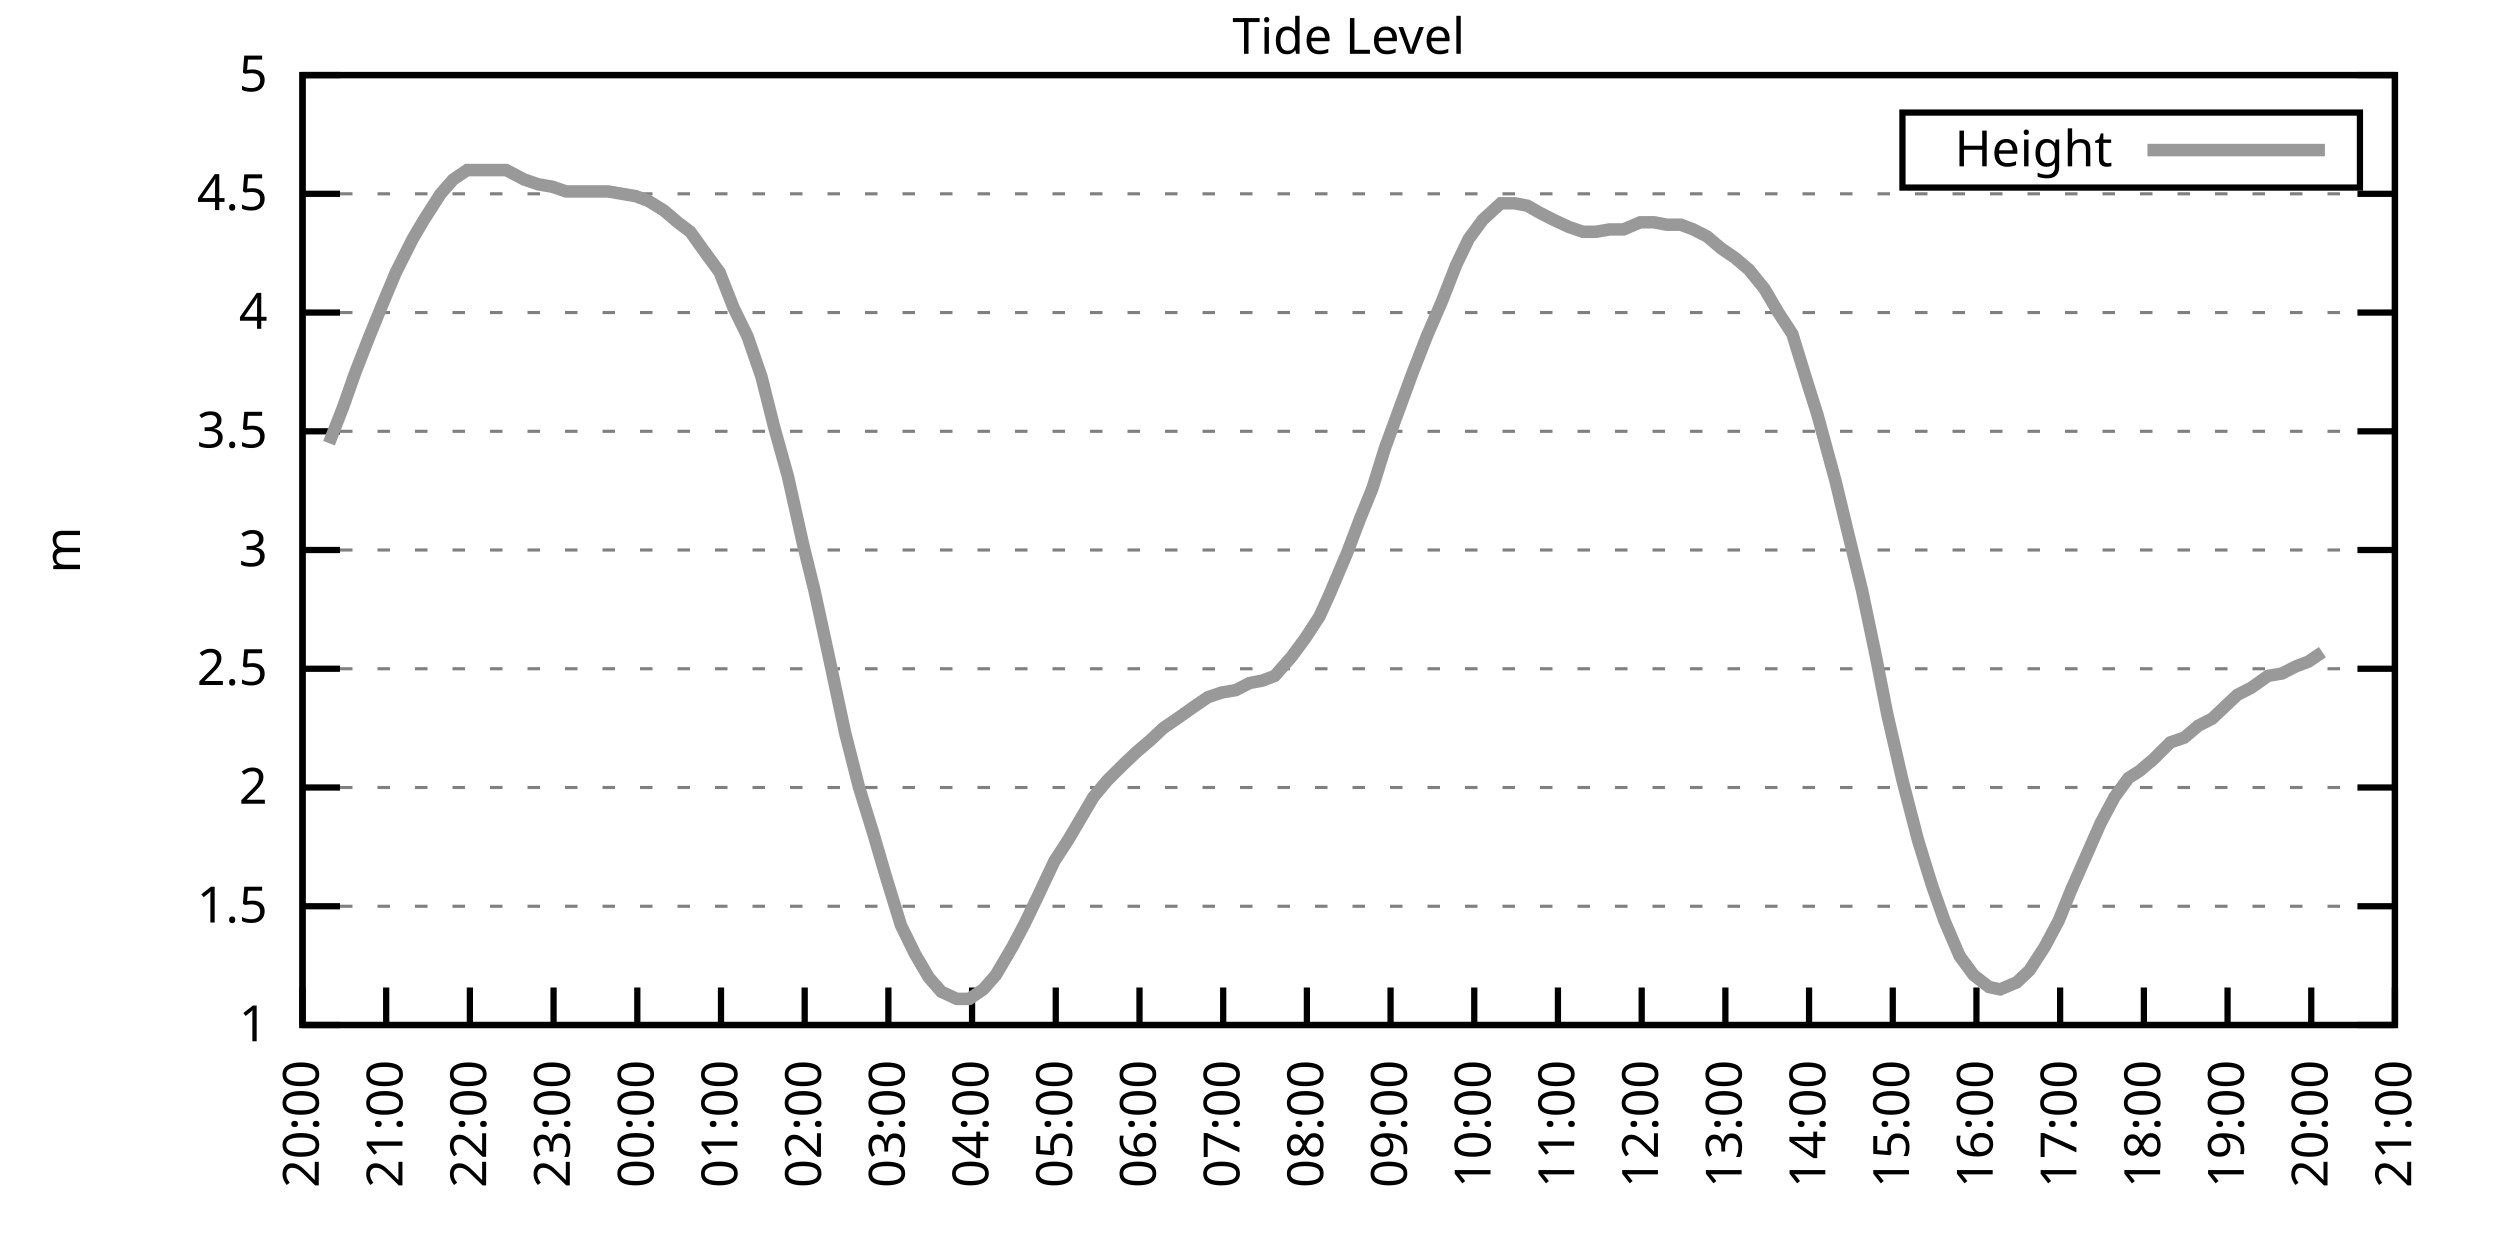
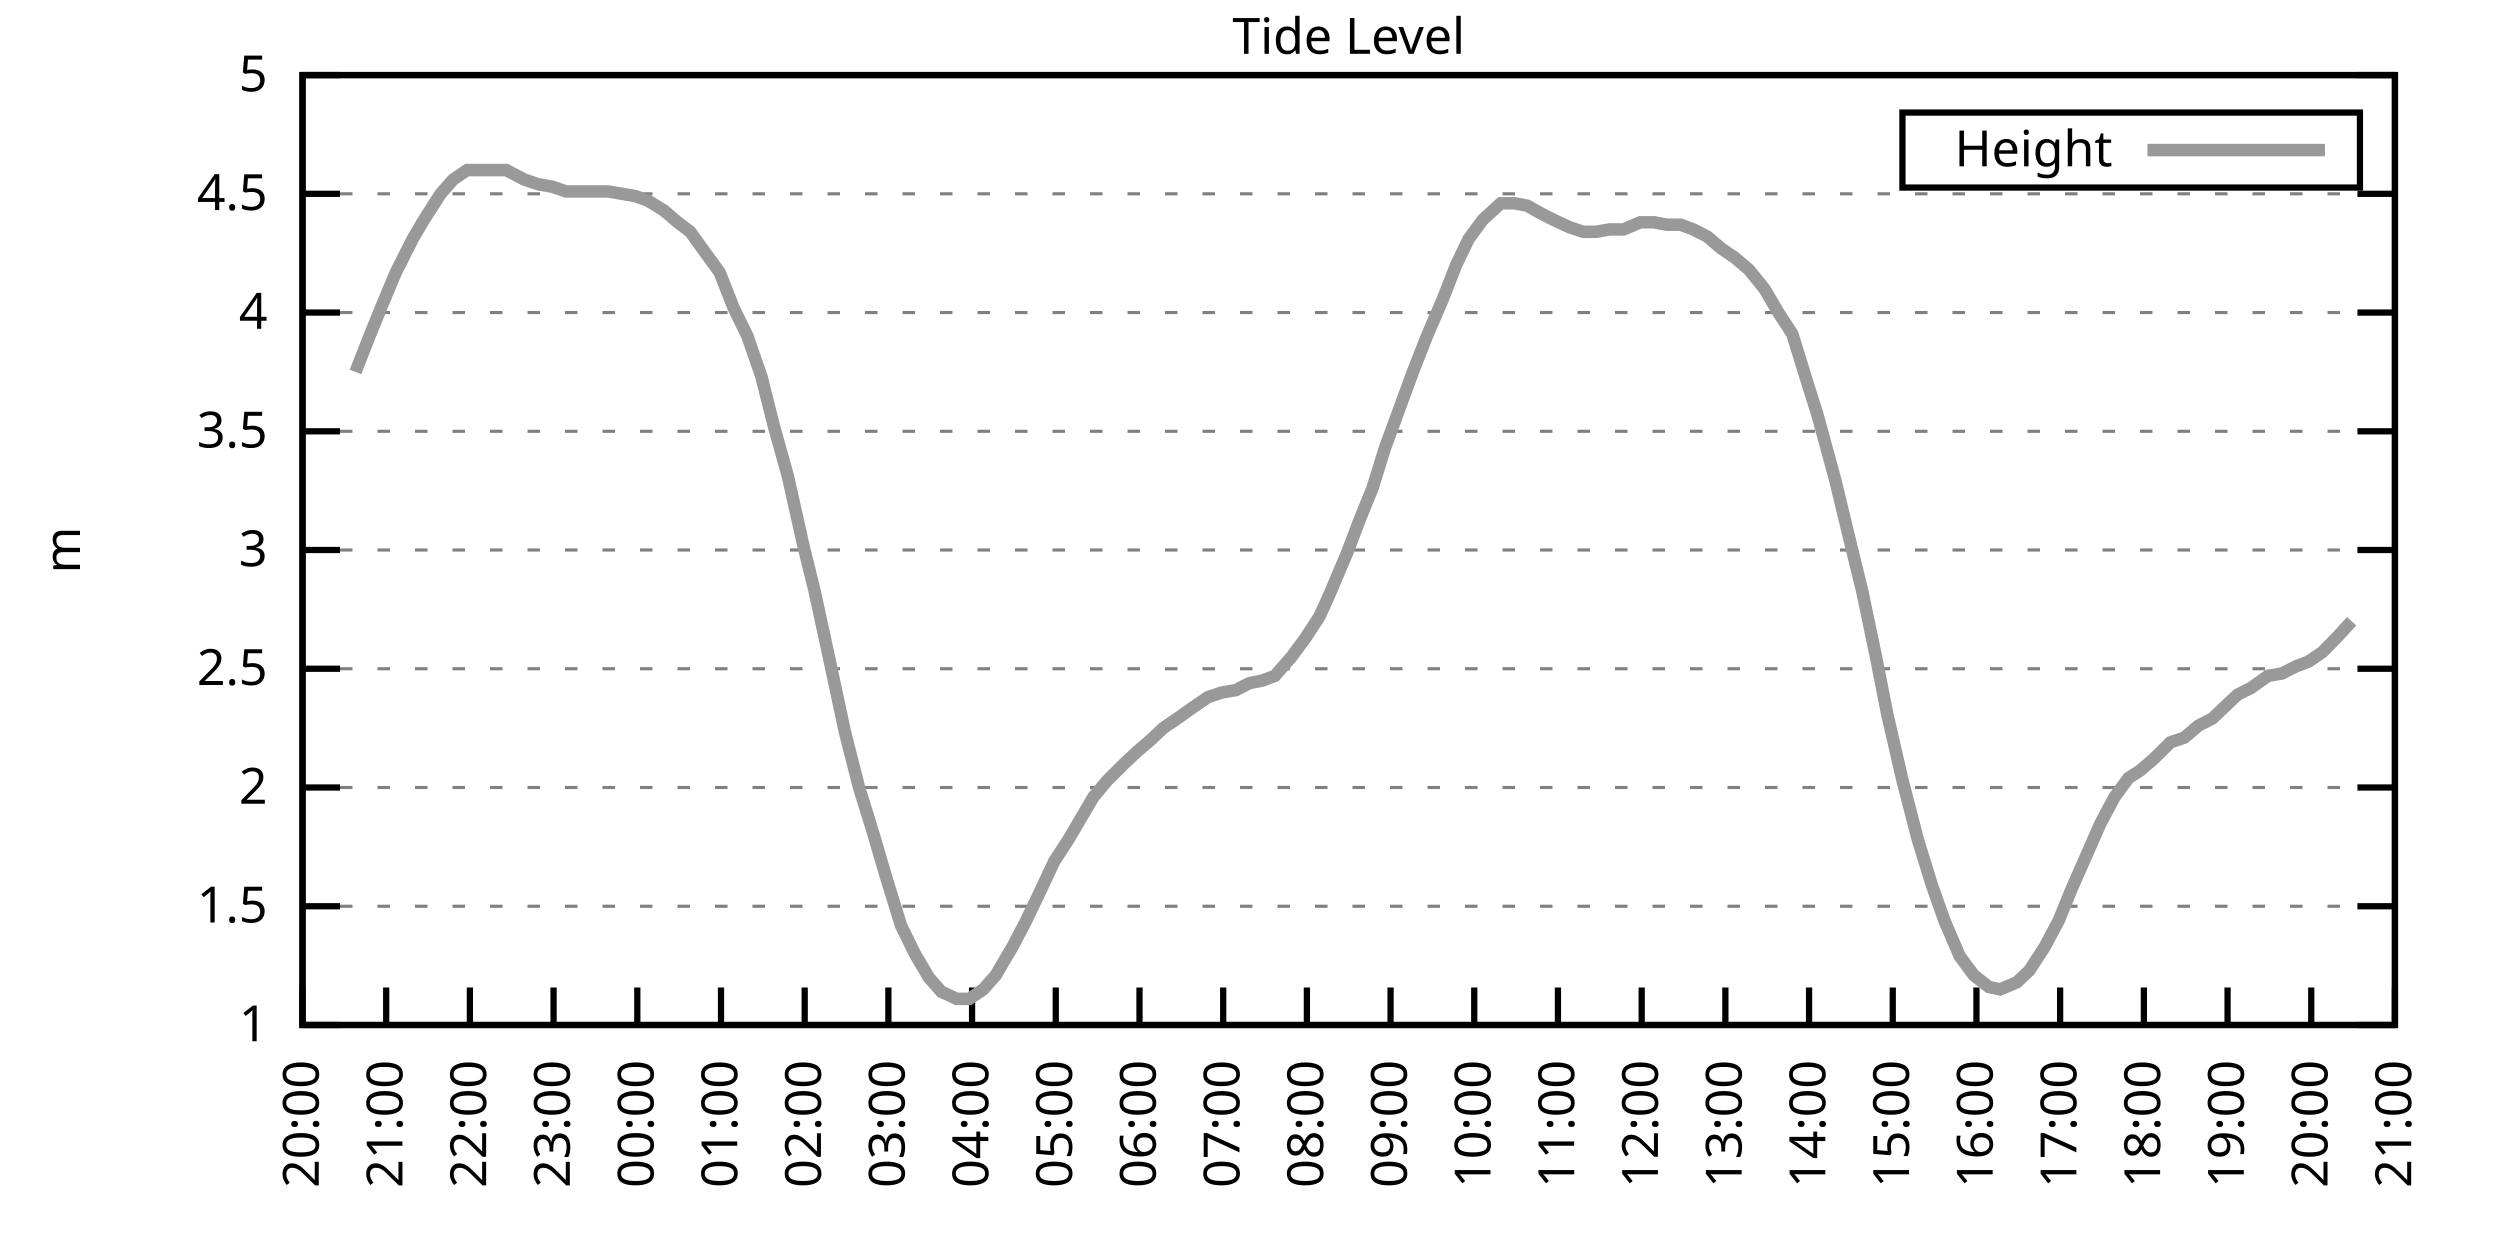
<svg xmlns="http://www.w3.org/2000/svg" xmlns:xlink="http://www.w3.org/1999/xlink" width="400" height="200" viewBox="0 0 400 200">
  <g id="gnuplot_canvas">
    <rect x="0" y="0" width="400" height="200" fill="none" />
    <defs>
      <circle id="gpDot" r="0.5" stroke-width="0.5" stroke="currentColor" />
      <path id="gpPt0" stroke-width="0.333" stroke="currentColor" d="M-1,0 h2 M0,-1 v2" />
      <path id="gpPt1" stroke-width="0.333" stroke="currentColor" d="M-1,-1 L1,1 M1,-1 L-1,1" />
      <path id="gpPt2" stroke-width="0.333" stroke="currentColor" d="M-1,0 L1,0 M0,-1 L0,1 M-1,-1 L1,1 M-1,1 L1,-1" />
      <rect id="gpPt3" stroke-width="0.333" stroke="currentColor" x="-1" y="-1" width="2" height="2" />
      <rect id="gpPt4" stroke-width="0.333" stroke="currentColor" fill="currentColor" x="-1" y="-1" width="2" height="2" />
      <circle id="gpPt5" stroke-width="0.333" stroke="currentColor" cx="0" cy="0" r="1" />
      <use xlink:href="#gpPt5" id="gpPt6" fill="currentColor" stroke="none" />
      <path id="gpPt7" stroke-width="0.333" stroke="currentColor" d="M0,-1.33 L-1.33,0.67 L1.33,0.67 z" />
      <use xlink:href="#gpPt7" id="gpPt8" fill="currentColor" stroke="none" />
      <use xlink:href="#gpPt7" id="gpPt9" stroke="currentColor" transform="rotate(180)" />
      <use xlink:href="#gpPt9" id="gpPt10" fill="currentColor" stroke="none" />
      <use xlink:href="#gpPt3" id="gpPt11" stroke="currentColor" transform="rotate(45)" />
      <use xlink:href="#gpPt11" id="gpPt12" fill="currentColor" stroke="none" />
      <path id="gpPt13" stroke-width="0.333" stroke="currentColor" d="M0,1.330 L1.265,0.411 L0.782,-1.067 L-0.782,-1.076 L-1.265,0.411 z" />
      <use xlink:href="#gpPt13" id="gpPt14" fill="currentColor" stroke="none" />
      <filter id="textbox" filterUnits="objectBoundingBox" x="0" y="0" height="1" width="1">
        <feFlood flood-color="white" flood-opacity="1" result="bgnd" />
        <feComposite in="SourceGraphic" in2="bgnd" operator="atop" />
      </filter>
      <filter id="greybox" filterUnits="objectBoundingBox" x="0" y="0" height="1" width="1">
        <feFlood flood-color="lightgrey" flood-opacity="1" result="grey" />
        <feComposite in="SourceGraphic" in2="grey" operator="atop" />
      </filter>
    </defs>
    <g fill="none" color="white" stroke="currentColor" stroke-width="1.00" stroke-linecap="butt" stroke-linejoin="miter">
</g>
    <g fill="none" color="black" stroke="currentColor" stroke-width="1.00" stroke-linecap="butt" stroke-linejoin="miter">
      <g stroke="none" shape-rendering="crispEdges">
        <polygon fill="rgb(255, 255, 255)" points="48.40,164.00 383.18,164.00 383.18,12.02 48.40,12.02 " />
      </g>
    </g>
    <g fill="none" color="black" stroke="currentColor" stroke-width="1.00" stroke-linecap="butt" stroke-linejoin="miter">
</g>
    <g fill="none" color="black" stroke="black" stroke-width="0.50" stroke-linecap="butt" stroke-linejoin="miter">
</g>
    <g fill="none" color="gray" stroke="currentColor" stroke-width="0.50" stroke-linecap="butt" stroke-linejoin="miter">
      <path stroke="gray" stroke-dasharray="2,4" class="gridline" d="M48.40,164.00 L383.19,164.00  " />
    </g>
    <g fill="none" color="gray" stroke="gray" stroke-width="1.00" stroke-linecap="butt" stroke-linejoin="miter">
</g>
    <g fill="none" color="black" stroke="currentColor" stroke-width="1.00" stroke-linecap="butt" stroke-linejoin="miter">
      <path stroke="black" d="M48.40,164.00 L54.40,164.00 M383.19,164.00 L377.19,164.00  " />
      <g transform="translate(42.80,166.60)" stroke="none" fill="black" font-family="Sans" font-size="8.00" text-anchor="end">
        <text>
          <tspan font-family="Sans"> 1</tspan>
        </text>
      </g>
    </g>
    <g fill="none" color="black" stroke="currentColor" stroke-width="1.00" stroke-linecap="butt" stroke-linejoin="miter">
</g>
    <g fill="none" color="black" stroke="black" stroke-width="0.50" stroke-linecap="butt" stroke-linejoin="miter">
</g>
    <g fill="none" color="gray" stroke="currentColor" stroke-width="0.50" stroke-linecap="butt" stroke-linejoin="miter">
      <path stroke="gray" stroke-dasharray="2,4" class="gridline" d="M48.40,145.00 L383.19,145.00  " />
    </g>
    <g fill="none" color="gray" stroke="gray" stroke-width="1.00" stroke-linecap="butt" stroke-linejoin="miter">
</g>
    <g fill="none" color="black" stroke="currentColor" stroke-width="1.00" stroke-linecap="butt" stroke-linejoin="miter">
      <path stroke="black" d="M48.40,145.00 L54.40,145.00 M383.19,145.00 L377.19,145.00  " />
      <g transform="translate(42.80,147.60)" stroke="none" fill="black" font-family="Sans" font-size="8.00" text-anchor="end">
        <text>
          <tspan font-family="Sans"> 1.5</tspan>
        </text>
      </g>
    </g>
    <g fill="none" color="black" stroke="currentColor" stroke-width="1.00" stroke-linecap="butt" stroke-linejoin="miter">
</g>
    <g fill="none" color="black" stroke="black" stroke-width="0.50" stroke-linecap="butt" stroke-linejoin="miter">
</g>
    <g fill="none" color="gray" stroke="currentColor" stroke-width="0.50" stroke-linecap="butt" stroke-linejoin="miter">
      <path stroke="gray" stroke-dasharray="2,4" class="gridline" d="M48.40,126.00 L383.19,126.00  " />
    </g>
    <g fill="none" color="gray" stroke="gray" stroke-width="1.00" stroke-linecap="butt" stroke-linejoin="miter">
</g>
    <g fill="none" color="black" stroke="currentColor" stroke-width="1.00" stroke-linecap="butt" stroke-linejoin="miter">
      <path stroke="black" d="M48.40,126.00 L54.40,126.00 M383.19,126.00 L377.19,126.00  " />
      <g transform="translate(42.80,128.60)" stroke="none" fill="black" font-family="Sans" font-size="8.00" text-anchor="end">
        <text>
          <tspan font-family="Sans"> 2</tspan>
        </text>
      </g>
    </g>
    <g fill="none" color="black" stroke="currentColor" stroke-width="1.00" stroke-linecap="butt" stroke-linejoin="miter">
</g>
    <g fill="none" color="black" stroke="black" stroke-width="0.50" stroke-linecap="butt" stroke-linejoin="miter">
</g>
    <g fill="none" color="gray" stroke="currentColor" stroke-width="0.50" stroke-linecap="butt" stroke-linejoin="miter">
      <path stroke="gray" stroke-dasharray="2,4" class="gridline" d="M48.40,107.00 L383.19,107.00  " />
    </g>
    <g fill="none" color="gray" stroke="gray" stroke-width="1.00" stroke-linecap="butt" stroke-linejoin="miter">
</g>
    <g fill="none" color="black" stroke="currentColor" stroke-width="1.00" stroke-linecap="butt" stroke-linejoin="miter">
      <path stroke="black" d="M48.40,107.00 L54.40,107.00 M383.19,107.00 L377.19,107.00  " />
      <g transform="translate(42.80,109.60)" stroke="none" fill="black" font-family="Sans" font-size="8.00" text-anchor="end">
        <text>
          <tspan font-family="Sans"> 2.5</tspan>
        </text>
      </g>
    </g>
    <g fill="none" color="black" stroke="currentColor" stroke-width="1.00" stroke-linecap="butt" stroke-linejoin="miter">
</g>
    <g fill="none" color="black" stroke="black" stroke-width="0.50" stroke-linecap="butt" stroke-linejoin="miter">
</g>
    <g fill="none" color="gray" stroke="currentColor" stroke-width="0.50" stroke-linecap="butt" stroke-linejoin="miter">
      <path stroke="gray" stroke-dasharray="2,4" class="gridline" d="M48.40,88.00 L383.19,88.00  " />
    </g>
    <g fill="none" color="gray" stroke="gray" stroke-width="1.00" stroke-linecap="butt" stroke-linejoin="miter">
</g>
    <g fill="none" color="black" stroke="currentColor" stroke-width="1.00" stroke-linecap="butt" stroke-linejoin="miter">
      <path stroke="black" d="M48.40,88.00 L54.40,88.00 M383.19,88.00 L377.19,88.00  " />
      <g transform="translate(42.80,90.60)" stroke="none" fill="black" font-family="Sans" font-size="8.00" text-anchor="end">
        <text>
          <tspan font-family="Sans"> 3</tspan>
        </text>
      </g>
    </g>
    <g fill="none" color="black" stroke="currentColor" stroke-width="1.00" stroke-linecap="butt" stroke-linejoin="miter">
</g>
    <g fill="none" color="black" stroke="black" stroke-width="0.50" stroke-linecap="butt" stroke-linejoin="miter">
</g>
    <g fill="none" color="gray" stroke="currentColor" stroke-width="0.50" stroke-linecap="butt" stroke-linejoin="miter">
      <path stroke="gray" stroke-dasharray="2,4" class="gridline" d="M48.40,69.01 L383.19,69.01  " />
    </g>
    <g fill="none" color="gray" stroke="gray" stroke-width="1.00" stroke-linecap="butt" stroke-linejoin="miter">
</g>
    <g fill="none" color="black" stroke="currentColor" stroke-width="1.00" stroke-linecap="butt" stroke-linejoin="miter">
      <path stroke="black" d="M48.40,69.01 L54.40,69.01 M383.19,69.01 L377.19,69.01  " />
      <g transform="translate(42.80,71.61)" stroke="none" fill="black" font-family="Sans" font-size="8.00" text-anchor="end">
        <text>
          <tspan font-family="Sans"> 3.5</tspan>
        </text>
      </g>
    </g>
    <g fill="none" color="black" stroke="currentColor" stroke-width="1.00" stroke-linecap="butt" stroke-linejoin="miter">
</g>
    <g fill="none" color="black" stroke="black" stroke-width="0.50" stroke-linecap="butt" stroke-linejoin="miter">
</g>
    <g fill="none" color="gray" stroke="currentColor" stroke-width="0.50" stroke-linecap="butt" stroke-linejoin="miter">
      <path stroke="gray" stroke-dasharray="2,4" class="gridline" d="M48.40,50.01 L383.19,50.01  " />
    </g>
    <g fill="none" color="gray" stroke="gray" stroke-width="1.00" stroke-linecap="butt" stroke-linejoin="miter">
</g>
    <g fill="none" color="black" stroke="currentColor" stroke-width="1.00" stroke-linecap="butt" stroke-linejoin="miter">
      <path stroke="black" d="M48.40,50.01 L54.40,50.01 M383.19,50.01 L377.19,50.01  " />
      <g transform="translate(42.80,52.61)" stroke="none" fill="black" font-family="Sans" font-size="8.00" text-anchor="end">
        <text>
          <tspan font-family="Sans"> 4</tspan>
        </text>
      </g>
    </g>
    <g fill="none" color="black" stroke="currentColor" stroke-width="1.00" stroke-linecap="butt" stroke-linejoin="miter">
</g>
    <g fill="none" color="black" stroke="black" stroke-width="0.50" stroke-linecap="butt" stroke-linejoin="miter">
</g>
    <g fill="none" color="gray" stroke="currentColor" stroke-width="0.50" stroke-linecap="butt" stroke-linejoin="miter">
      <path stroke="gray" stroke-dasharray="2,4" class="gridline" d="M48.40,31.01 L383.19,31.01  " />
    </g>
    <g fill="none" color="gray" stroke="gray" stroke-width="1.00" stroke-linecap="butt" stroke-linejoin="miter">
</g>
    <g fill="none" color="black" stroke="currentColor" stroke-width="1.00" stroke-linecap="butt" stroke-linejoin="miter">
      <path stroke="black" d="M48.40,31.01 L54.40,31.01 M383.19,31.01 L377.19,31.01  " />
      <g transform="translate(42.80,33.61)" stroke="none" fill="black" font-family="Sans" font-size="8.00" text-anchor="end">
        <text>
          <tspan font-family="Sans"> 4.5</tspan>
        </text>
      </g>
    </g>
    <g fill="none" color="black" stroke="currentColor" stroke-width="1.00" stroke-linecap="butt" stroke-linejoin="miter">
</g>
    <g fill="none" color="black" stroke="black" stroke-width="0.50" stroke-linecap="butt" stroke-linejoin="miter">
</g>
    <g fill="none" color="gray" stroke="currentColor" stroke-width="0.50" stroke-linecap="butt" stroke-linejoin="miter">
      <path stroke="gray" stroke-dasharray="2,4" class="gridline" d="M48.40,12.01 L383.19,12.01  " />
    </g>
    <g fill="none" color="gray" stroke="gray" stroke-width="1.00" stroke-linecap="butt" stroke-linejoin="miter">
</g>
    <g fill="none" color="black" stroke="currentColor" stroke-width="1.00" stroke-linecap="butt" stroke-linejoin="miter">
      <path stroke="black" d="M48.40,12.01 L54.40,12.01 M383.19,12.01 L377.19,12.01  " />
      <g transform="translate(42.80,14.61)" stroke="none" fill="black" font-family="Sans" font-size="8.00" text-anchor="end">
        <text>
          <tspan font-family="Sans"> 5</tspan>
        </text>
      </g>
    </g>
    <g fill="none" color="black" stroke="currentColor" stroke-width="1.00" stroke-linecap="butt" stroke-linejoin="miter">
      <path stroke="black" d="M48.40,164.00 L48.40,158.00  " />
      <g transform="translate(51.00,169.60) rotate(270.00)" stroke="none" fill="black" font-family="Sans" font-size="8.00" text-anchor="end">
        <text>
          <tspan font-family="Sans">20:00</tspan>
        </text>
      </g>
    </g>
    <g fill="none" color="black" stroke="currentColor" stroke-width="1.00" stroke-linecap="butt" stroke-linejoin="miter">
      <path stroke="black" d="M61.79,164.00 L61.79,158.00  " />
      <g transform="translate(64.39,169.60) rotate(270.00)" stroke="none" fill="black" font-family="Sans" font-size="8.00" text-anchor="end">
        <text>
          <tspan font-family="Sans">21:00</tspan>
        </text>
      </g>
    </g>
    <g fill="none" color="black" stroke="currentColor" stroke-width="1.00" stroke-linecap="butt" stroke-linejoin="miter">
      <path stroke="black" d="M75.18,164.00 L75.18,158.00  " />
      <g transform="translate(77.78,169.60) rotate(270.00)" stroke="none" fill="black" font-family="Sans" font-size="8.00" text-anchor="end">
        <text>
          <tspan font-family="Sans">22:00</tspan>
        </text>
      </g>
    </g>
    <g fill="none" color="black" stroke="currentColor" stroke-width="1.00" stroke-linecap="butt" stroke-linejoin="miter">
      <path stroke="black" d="M88.57,164.00 L88.57,158.00  " />
      <g transform="translate(91.17,169.60) rotate(270.00)" stroke="none" fill="black" font-family="Sans" font-size="8.00" text-anchor="end">
        <text>
          <tspan font-family="Sans">23:00</tspan>
        </text>
      </g>
    </g>
    <g fill="none" color="black" stroke="currentColor" stroke-width="1.00" stroke-linecap="butt" stroke-linejoin="miter">
      <path stroke="black" d="M101.97,164.00 L101.97,158.00  " />
      <g transform="translate(104.57,169.60) rotate(270.00)" stroke="none" fill="black" font-family="Sans" font-size="8.00" text-anchor="end">
        <text>
          <tspan font-family="Sans">00:00</tspan>
        </text>
      </g>
    </g>
    <g fill="none" color="black" stroke="currentColor" stroke-width="1.00" stroke-linecap="butt" stroke-linejoin="miter">
      <path stroke="black" d="M115.36,164.00 L115.36,158.00  " />
      <g transform="translate(117.96,169.60) rotate(270.00)" stroke="none" fill="black" font-family="Sans" font-size="8.00" text-anchor="end">
        <text>
          <tspan font-family="Sans">01:00</tspan>
        </text>
      </g>
    </g>
    <g fill="none" color="black" stroke="currentColor" stroke-width="1.00" stroke-linecap="butt" stroke-linejoin="miter">
      <path stroke="black" d="M128.75,164.00 L128.75,158.00  " />
      <g transform="translate(131.35,169.60) rotate(270.00)" stroke="none" fill="black" font-family="Sans" font-size="8.00" text-anchor="end">
        <text>
          <tspan font-family="Sans">02:00</tspan>
        </text>
      </g>
    </g>
    <g fill="none" color="black" stroke="currentColor" stroke-width="1.00" stroke-linecap="butt" stroke-linejoin="miter">
      <path stroke="black" d="M142.14,164.00 L142.14,158.00  " />
      <g transform="translate(144.74,169.60) rotate(270.00)" stroke="none" fill="black" font-family="Sans" font-size="8.00" text-anchor="end">
        <text>
          <tspan font-family="Sans">03:00</tspan>
        </text>
      </g>
    </g>
    <g fill="none" color="black" stroke="currentColor" stroke-width="1.00" stroke-linecap="butt" stroke-linejoin="miter">
      <path stroke="black" d="M155.53,164.00 L155.53,158.00  " />
      <g transform="translate(158.13,169.60) rotate(270.00)" stroke="none" fill="black" font-family="Sans" font-size="8.00" text-anchor="end">
        <text>
          <tspan font-family="Sans">04:00</tspan>
        </text>
      </g>
    </g>
    <g fill="none" color="black" stroke="currentColor" stroke-width="1.00" stroke-linecap="butt" stroke-linejoin="miter">
      <path stroke="black" d="M168.92,164.00 L168.92,158.00  " />
      <g transform="translate(171.52,169.60) rotate(270.00)" stroke="none" fill="black" font-family="Sans" font-size="8.00" text-anchor="end">
        <text>
          <tspan font-family="Sans">05:00</tspan>
        </text>
      </g>
    </g>
    <g fill="none" color="black" stroke="currentColor" stroke-width="1.00" stroke-linecap="butt" stroke-linejoin="miter">
      <path stroke="black" d="M182.32,164.00 L182.32,158.00  " />
      <g transform="translate(184.92,169.60) rotate(270.00)" stroke="none" fill="black" font-family="Sans" font-size="8.00" text-anchor="end">
        <text>
          <tspan font-family="Sans">06:00</tspan>
        </text>
      </g>
    </g>
    <g fill="none" color="black" stroke="currentColor" stroke-width="1.00" stroke-linecap="butt" stroke-linejoin="miter">
      <path stroke="black" d="M195.71,164.00 L195.71,158.00  " />
      <g transform="translate(198.31,169.60) rotate(270.00)" stroke="none" fill="black" font-family="Sans" font-size="8.00" text-anchor="end">
        <text>
          <tspan font-family="Sans">07:00</tspan>
        </text>
      </g>
    </g>
    <g fill="none" color="black" stroke="currentColor" stroke-width="1.00" stroke-linecap="butt" stroke-linejoin="miter">
      <path stroke="black" d="M209.10,164.00 L209.10,158.00  " />
      <g transform="translate(211.70,169.60) rotate(270.00)" stroke="none" fill="black" font-family="Sans" font-size="8.00" text-anchor="end">
        <text>
          <tspan font-family="Sans">08:00</tspan>
        </text>
      </g>
    </g>
    <g fill="none" color="black" stroke="currentColor" stroke-width="1.00" stroke-linecap="butt" stroke-linejoin="miter">
      <path stroke="black" d="M222.49,164.00 L222.49,158.00  " />
      <g transform="translate(225.09,169.60) rotate(270.00)" stroke="none" fill="black" font-family="Sans" font-size="8.00" text-anchor="end">
        <text>
          <tspan font-family="Sans">09:00</tspan>
        </text>
      </g>
    </g>
    <g fill="none" color="black" stroke="currentColor" stroke-width="1.00" stroke-linecap="butt" stroke-linejoin="miter">
      <path stroke="black" d="M235.88,164.00 L235.88,158.00  " />
      <g transform="translate(238.48,169.60) rotate(270.00)" stroke="none" fill="black" font-family="Sans" font-size="8.00" text-anchor="end">
        <text>
          <tspan font-family="Sans">10:00</tspan>
        </text>
      </g>
    </g>
    <g fill="none" color="black" stroke="currentColor" stroke-width="1.00" stroke-linecap="butt" stroke-linejoin="miter">
      <path stroke="black" d="M249.27,164.00 L249.27,158.00  " />
      <g transform="translate(251.87,169.60) rotate(270.00)" stroke="none" fill="black" font-family="Sans" font-size="8.00" text-anchor="end">
        <text>
          <tspan font-family="Sans">11:00</tspan>
        </text>
      </g>
    </g>
    <g fill="none" color="black" stroke="currentColor" stroke-width="1.00" stroke-linecap="butt" stroke-linejoin="miter">
      <path stroke="black" d="M262.67,164.00 L262.67,158.00  " />
      <g transform="translate(265.27,169.60) rotate(270.00)" stroke="none" fill="black" font-family="Sans" font-size="8.00" text-anchor="end">
        <text>
          <tspan font-family="Sans">12:00</tspan>
        </text>
      </g>
    </g>
    <g fill="none" color="black" stroke="currentColor" stroke-width="1.00" stroke-linecap="butt" stroke-linejoin="miter">
      <path stroke="black" d="M276.06,164.00 L276.06,158.00  " />
      <g transform="translate(278.66,169.60) rotate(270.00)" stroke="none" fill="black" font-family="Sans" font-size="8.00" text-anchor="end">
        <text>
          <tspan font-family="Sans">13:00</tspan>
        </text>
      </g>
    </g>
    <g fill="none" color="black" stroke="currentColor" stroke-width="1.00" stroke-linecap="butt" stroke-linejoin="miter">
      <path stroke="black" d="M289.45,164.00 L289.45,158.00  " />
      <g transform="translate(292.05,169.60) rotate(270.00)" stroke="none" fill="black" font-family="Sans" font-size="8.00" text-anchor="end">
        <text>
          <tspan font-family="Sans">14:00</tspan>
        </text>
      </g>
    </g>
    <g fill="none" color="black" stroke="currentColor" stroke-width="1.00" stroke-linecap="butt" stroke-linejoin="miter">
      <path stroke="black" d="M302.84,164.00 L302.84,158.00  " />
      <g transform="translate(305.44,169.60) rotate(270.00)" stroke="none" fill="black" font-family="Sans" font-size="8.00" text-anchor="end">
        <text>
          <tspan font-family="Sans">15:00</tspan>
        </text>
      </g>
    </g>
    <g fill="none" color="black" stroke="currentColor" stroke-width="1.00" stroke-linecap="butt" stroke-linejoin="miter">
      <path stroke="black" d="M316.23,164.00 L316.23,158.00  " />
      <g transform="translate(318.83,169.60) rotate(270.00)" stroke="none" fill="black" font-family="Sans" font-size="8.00" text-anchor="end">
        <text>
          <tspan font-family="Sans">16:00</tspan>
        </text>
      </g>
    </g>
    <g fill="none" color="black" stroke="currentColor" stroke-width="1.00" stroke-linecap="butt" stroke-linejoin="miter">
      <path stroke="black" d="M329.62,164.00 L329.62,158.00  " />
      <g transform="translate(332.22,169.60) rotate(270.00)" stroke="none" fill="black" font-family="Sans" font-size="8.00" text-anchor="end">
        <text>
          <tspan font-family="Sans">17:00</tspan>
        </text>
      </g>
    </g>
    <g fill="none" color="black" stroke="currentColor" stroke-width="1.00" stroke-linecap="butt" stroke-linejoin="miter">
      <path stroke="black" d="M343.02,164.00 L343.02,158.00  " />
      <g transform="translate(345.62,169.60) rotate(270.00)" stroke="none" fill="black" font-family="Sans" font-size="8.00" text-anchor="end">
        <text>
          <tspan font-family="Sans">18:00</tspan>
        </text>
      </g>
    </g>
    <g fill="none" color="black" stroke="currentColor" stroke-width="1.00" stroke-linecap="butt" stroke-linejoin="miter">
      <path stroke="black" d="M356.41,164.00 L356.41,158.00  " />
      <g transform="translate(359.01,169.60) rotate(270.00)" stroke="none" fill="black" font-family="Sans" font-size="8.00" text-anchor="end">
        <text>
          <tspan font-family="Sans">19:00</tspan>
        </text>
      </g>
    </g>
    <g fill="none" color="black" stroke="currentColor" stroke-width="1.00" stroke-linecap="butt" stroke-linejoin="miter">
      <path stroke="black" d="M369.80,164.00 L369.80,158.00  " />
      <g transform="translate(372.40,169.60) rotate(270.00)" stroke="none" fill="black" font-family="Sans" font-size="8.00" text-anchor="end">
        <text>
          <tspan font-family="Sans">20:00</tspan>
        </text>
      </g>
    </g>
    <g fill="none" color="black" stroke="currentColor" stroke-width="1.00" stroke-linecap="butt" stroke-linejoin="miter">
      <path stroke="black" d="M383.19,164.00 L383.19,158.00  " />
      <g transform="translate(385.79,169.60) rotate(270.00)" stroke="none" fill="black" font-family="Sans" font-size="8.00" text-anchor="end">
        <text>
          <tspan font-family="Sans">21:00</tspan>
        </text>
      </g>
    </g>
    <g fill="none" color="black" stroke="currentColor" stroke-width="1.00" stroke-linecap="butt" stroke-linejoin="miter">
</g>
    <g fill="none" color="black" stroke="currentColor" stroke-width="1.00" stroke-linecap="butt" stroke-linejoin="miter">
      <path stroke="black" d="M48.40,12.01 L48.40,164.00 L383.19,164.00 L383.19,12.01 L48.40,12.01 Z  " />
    </g>
    <g fill="none" color="black" stroke="currentColor" stroke-width="1.00" stroke-linecap="butt" stroke-linejoin="miter">
</g>
    <g fill="none" color="black" stroke="currentColor" stroke-width="1.00" stroke-linecap="butt" stroke-linejoin="miter">
      <path stroke="black" d="M304.39,30.01 L304.39,18.01 L377.59,18.01 L377.59,30.01 L304.39,30.01 Z  " />
    </g>
    <g id="Tide_level_plot_1">
      <g fill="none" color="white" stroke="black" stroke-width="2.00" stroke-linecap="butt" stroke-linejoin="miter">
</g>
      <g fill="none" color="black" stroke="currentColor" stroke-width="2.00" stroke-linecap="butt" stroke-linejoin="miter">
        <g transform="translate(337.99,26.61)" stroke="none" fill="black" font-family="Sans" font-size="8.00" text-anchor="end">
          <text>
            <tspan font-family="Sans">Height</tspan>
          </text>
        </g>
      </g>
      <g fill="none" color="black" stroke="currentColor" stroke-width="2.00" stroke-linecap="butt" stroke-linejoin="miter">
-         <path stroke="rgb(153, 153, 153)" d="M343.59,24.01 L371.99,24.01 M52.64,70.91 L54.87,65.21 L56.88,59.51 L59.11,53.81 L61.12,48.87 L63.35,43.55   L66.03,38.23 L67.82,35.19 L70.50,31.01 L72.50,28.73 L74.74,27.21 L76.97,27.21 L79.42,27.21 L80.99,27.21   L83.89,28.73 L86.12,29.49 L88.35,29.87 L90.58,30.63 L92.59,30.63 L94.82,30.63 L97.28,30.63 L99.51,31.01   L101.74,31.39 L103.75,32.15 L106.21,33.67 L108.44,35.57 L110.45,37.09 L112.90,40.51 L115.13,43.55 L117.37,49.25   L119.60,53.81 L121.83,60.27 L123.84,68.25 L126.07,76.23 L128.53,87.25 L130.31,94.46 L132.54,104.72 L135.22,117.26   L137.45,126.00 L139.69,133.22 L141.69,140.06 L144.15,148.04 L146.38,152.60 L148.61,156.40 L150.62,158.68 L153.08,159.82   L155.09,159.82 L157.32,158.30 L159.33,156.02 L162.01,151.46 L164.01,147.66 L166.02,143.48 L168.70,137.78 L170.93,134.36   L172.94,130.94 L174.95,127.52 L177.18,124.86 L179.86,122.20 L181.87,120.30 L184.10,118.40 L186.11,116.50 L188.34,114.98   L191.02,113.08 L193.25,111.56 L195.48,110.80 L197.72,110.42 L199.95,109.28 L201.96,108.90 L203.97,108.14 L206.64,105.10   L208.88,102.06 L211.11,98.64 L212.67,95.22 L215.57,88.38 L217.58,83.07 L219.59,78.13 L221.60,71.67 L223.83,65.59   L226.06,59.51 L228.29,53.81 L230.75,48.11 L232.98,42.41 L234.99,38.23 L237.22,35.19 L240.12,32.53 L242.36,32.53   L244.36,32.91 L246.37,34.05 L248.60,35.19 L251.06,36.33 L253.29,37.09 L255.30,37.09 L257.53,36.71 L259.76,36.71   L262.44,35.57 L264.67,35.57 L266.68,35.95 L268.92,35.95 L270.92,36.71 L273.16,37.85 L275.39,39.75 L277.62,41.27   L279.85,43.17 L282.31,46.21 L284.54,50.01 L286.77,53.43 L289.23,61.41 L290.79,66.35 L293.69,76.99 L295.70,85.35   L297.93,94.46 L300.16,105.10 L301.95,114.22 L304.40,124.86 L306.86,134.36 L309.09,141.58 L311.10,147.28 L313.55,152.98   L315.79,156.02 L318.24,157.92 L320.03,158.30 L322.70,157.16 L324.71,155.26 L327.17,151.46 L329.40,147.28 L331.41,142.34   L333.42,137.78 L336.10,131.70 L338.33,127.52 L340.56,124.48 L342.35,123.34 L344.58,121.44 L347.26,118.78 L349.49,118.02   L351.72,116.12 L353.95,114.98 L355.96,113.08 L357.97,111.18 L360.20,110.04 L362.88,108.14 L365.11,107.76 L367.34,106.62   L369.35,105.86 L371.58,104.34  " />
+         <path stroke="rgb(153, 153, 153)" d="M343.59,24.01 L371.99,24.01 M56.88,59.51 L59.11,53.81 L61.12,48.87 L63.35,43.55 L66.03,38.23 L67.82,35.19   L70.50,31.01 L72.50,28.73 L74.74,27.21 L76.97,27.21 L79.42,27.21 L80.99,27.21 L83.89,28.73 L86.12,29.49   L88.35,29.87 L90.58,30.63 L92.59,30.63 L94.82,30.63 L97.28,30.63 L99.51,31.01 L101.74,31.39 L103.75,32.15   L106.21,33.67 L108.44,35.57 L110.45,37.09 L112.90,40.51 L115.13,43.55 L117.37,49.25 L119.60,53.81 L121.83,60.27   L123.84,68.25 L126.07,76.23 L128.53,87.25 L130.31,94.46 L132.54,104.72 L135.22,117.26 L137.45,126.00 L139.69,133.22   L141.69,140.06 L144.15,148.04 L146.38,152.60 L148.61,156.40 L150.62,158.68 L153.08,159.82 L155.09,159.82 L157.32,158.30   L159.33,156.02 L162.01,151.46 L164.01,147.66 L166.02,143.48 L168.70,137.78 L170.93,134.36 L172.94,130.94 L174.95,127.52   L177.18,124.86 L179.86,122.20 L181.87,120.30 L184.10,118.40 L186.11,116.50 L188.34,114.98 L191.02,113.08 L193.25,111.56   L195.48,110.80 L197.72,110.42 L199.95,109.28 L201.96,108.90 L203.97,108.14 L206.64,105.10 L208.88,102.06 L211.11,98.64   L212.67,95.22 L215.57,88.38 L217.58,83.07 L219.59,78.13 L221.60,71.67 L223.83,65.59 L226.06,59.51 L228.29,53.81   L230.75,48.11 L232.98,42.41 L234.99,38.23 L237.22,35.19 L240.12,32.53 L242.36,32.53 L244.36,32.91 L246.37,34.05   L248.60,35.19 L251.06,36.33 L253.29,37.09 L255.30,37.09 L257.53,36.71 L259.76,36.71 L262.44,35.57 L264.67,35.57   L266.68,35.95 L268.92,35.95 L270.92,36.71 L273.16,37.85 L275.39,39.75 L277.62,41.27 L279.85,43.17 L282.31,46.21   L284.54,50.01 L286.77,53.43 L289.23,61.41 L290.79,66.35 L293.69,76.99 L295.70,85.35 L297.93,94.46 L300.16,105.10   L301.95,114.22 L304.40,124.86 L306.86,134.36 L309.09,141.58 L311.10,147.28 L313.55,152.98 L315.79,156.02 L318.24,157.92   L320.03,158.30 L322.70,157.16 L324.71,155.26 L327.17,151.46 L329.40,147.28 L331.41,142.34 L333.42,137.78 L336.10,131.70   L338.33,127.52 L340.56,124.48 L342.35,123.34 L344.58,121.44 L347.26,118.78 L349.49,118.02 L351.72,116.12 L353.95,114.98   L355.96,113.08 L357.97,111.18 L360.20,110.04 L362.88,108.14 L365.11,107.76 L367.34,106.62 L369.35,105.86 L371.58,104.34   L373.82,102.06 L376.27,99.40  " />
      </g>
    </g>
    <g fill="none" color="black" stroke="currentColor" stroke-width="2.00" stroke-linecap="butt" stroke-linejoin="miter">
</g>
    <g fill="none" color="black" stroke="black" stroke-width="1.00" stroke-linecap="butt" stroke-linejoin="miter">
</g>
    <g fill="none" color="black" stroke="currentColor" stroke-width="1.00" stroke-linecap="butt" stroke-linejoin="miter">
      <path stroke="black" d="M48.40,12.01 L48.40,164.00 L383.19,164.00 L383.19,12.01 L48.40,12.01 Z  " />
      <g transform="translate(12.80,88.01) rotate(270.00)" stroke="none" fill="black" font-family="Sans" font-size="8.00" text-anchor="middle">
        <text>
          <tspan font-family="Sans">m</tspan>
        </text>
      </g>
    </g>
    <g fill="none" color="black" stroke="currentColor" stroke-width="1.00" stroke-linecap="butt" stroke-linejoin="miter">
</g>
    <g fill="none" color="black" stroke="currentColor" stroke-width="1.00" stroke-linecap="butt" stroke-linejoin="miter">
      <g transform="translate(215.79,8.61)" stroke="none" fill="black" font-family="Sans" font-size="8.00" text-anchor="middle">
        <text>
          <tspan font-family="Sans">Tide Level</tspan>
        </text>
      </g>
    </g>
    <g fill="none" color="black" stroke="currentColor" stroke-width="1.00" stroke-linecap="butt" stroke-linejoin="miter">
</g>
  </g>
</svg>
